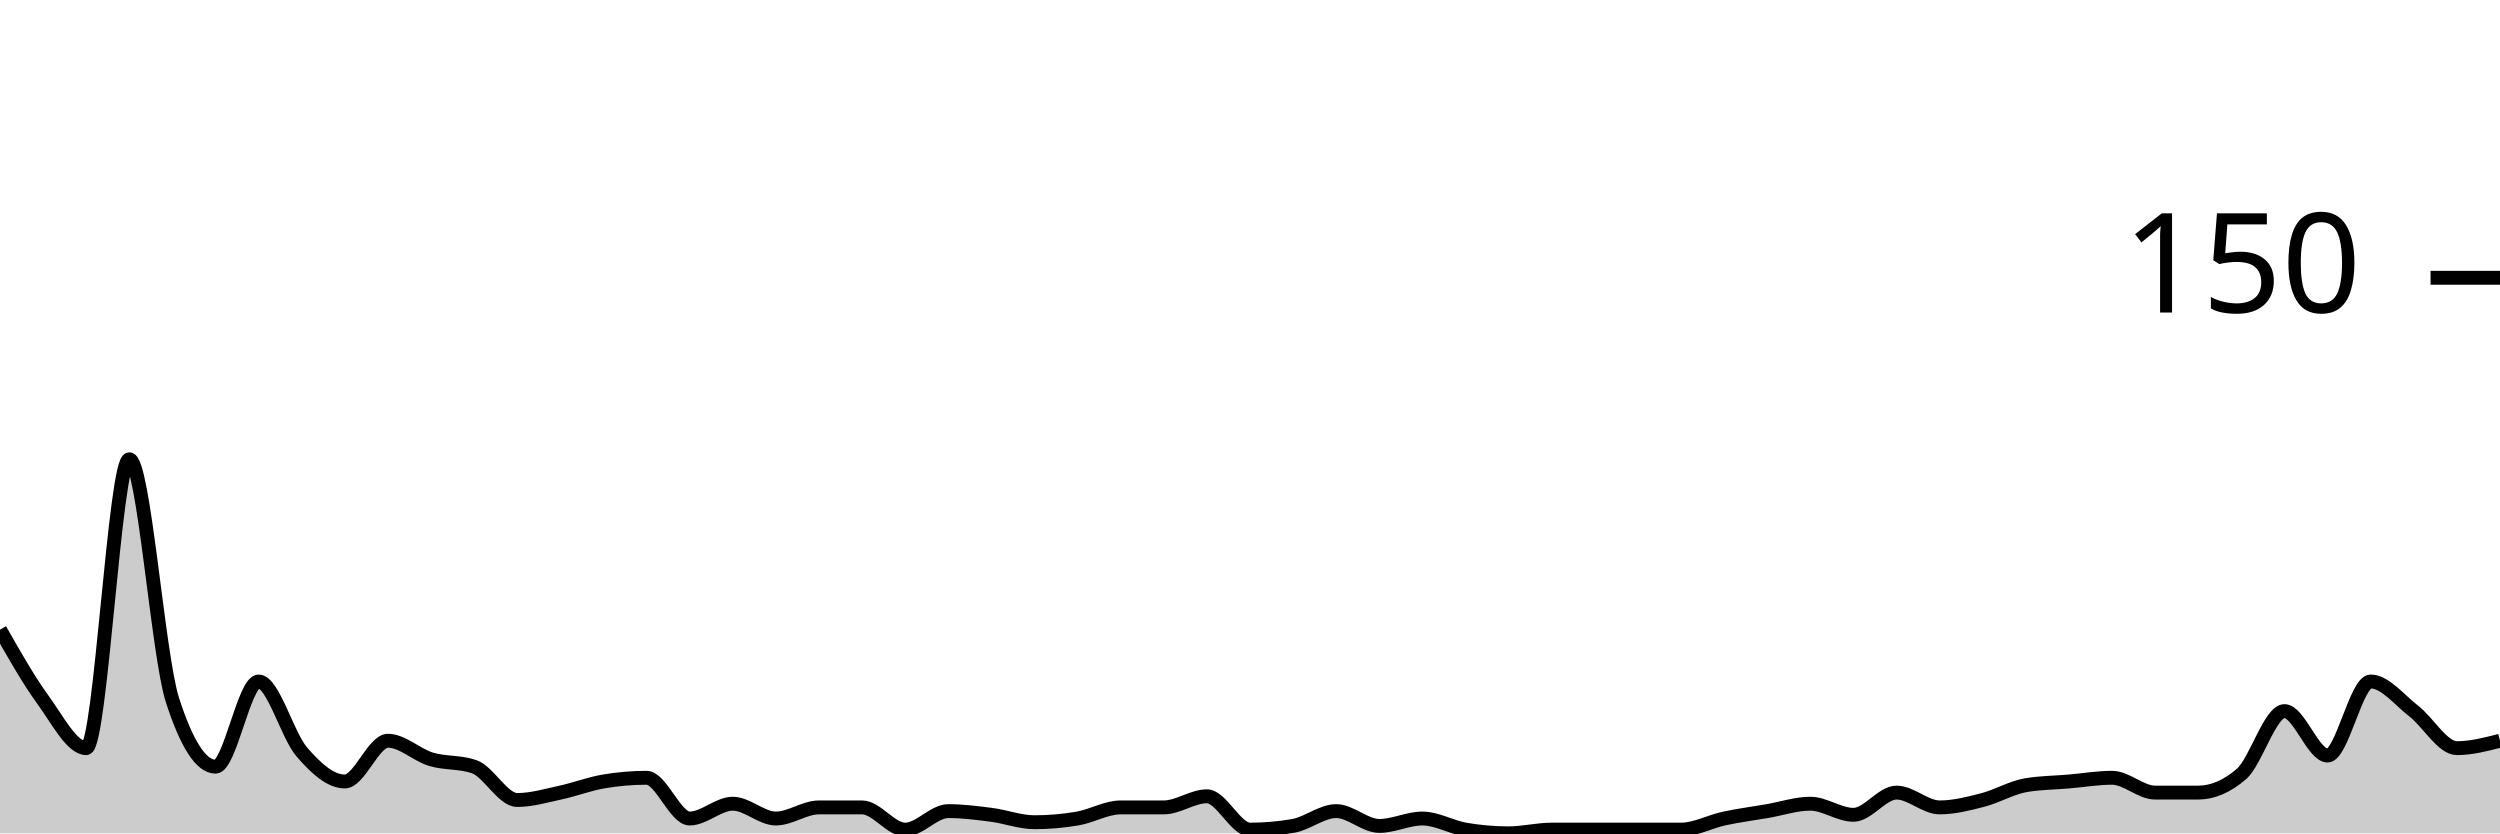
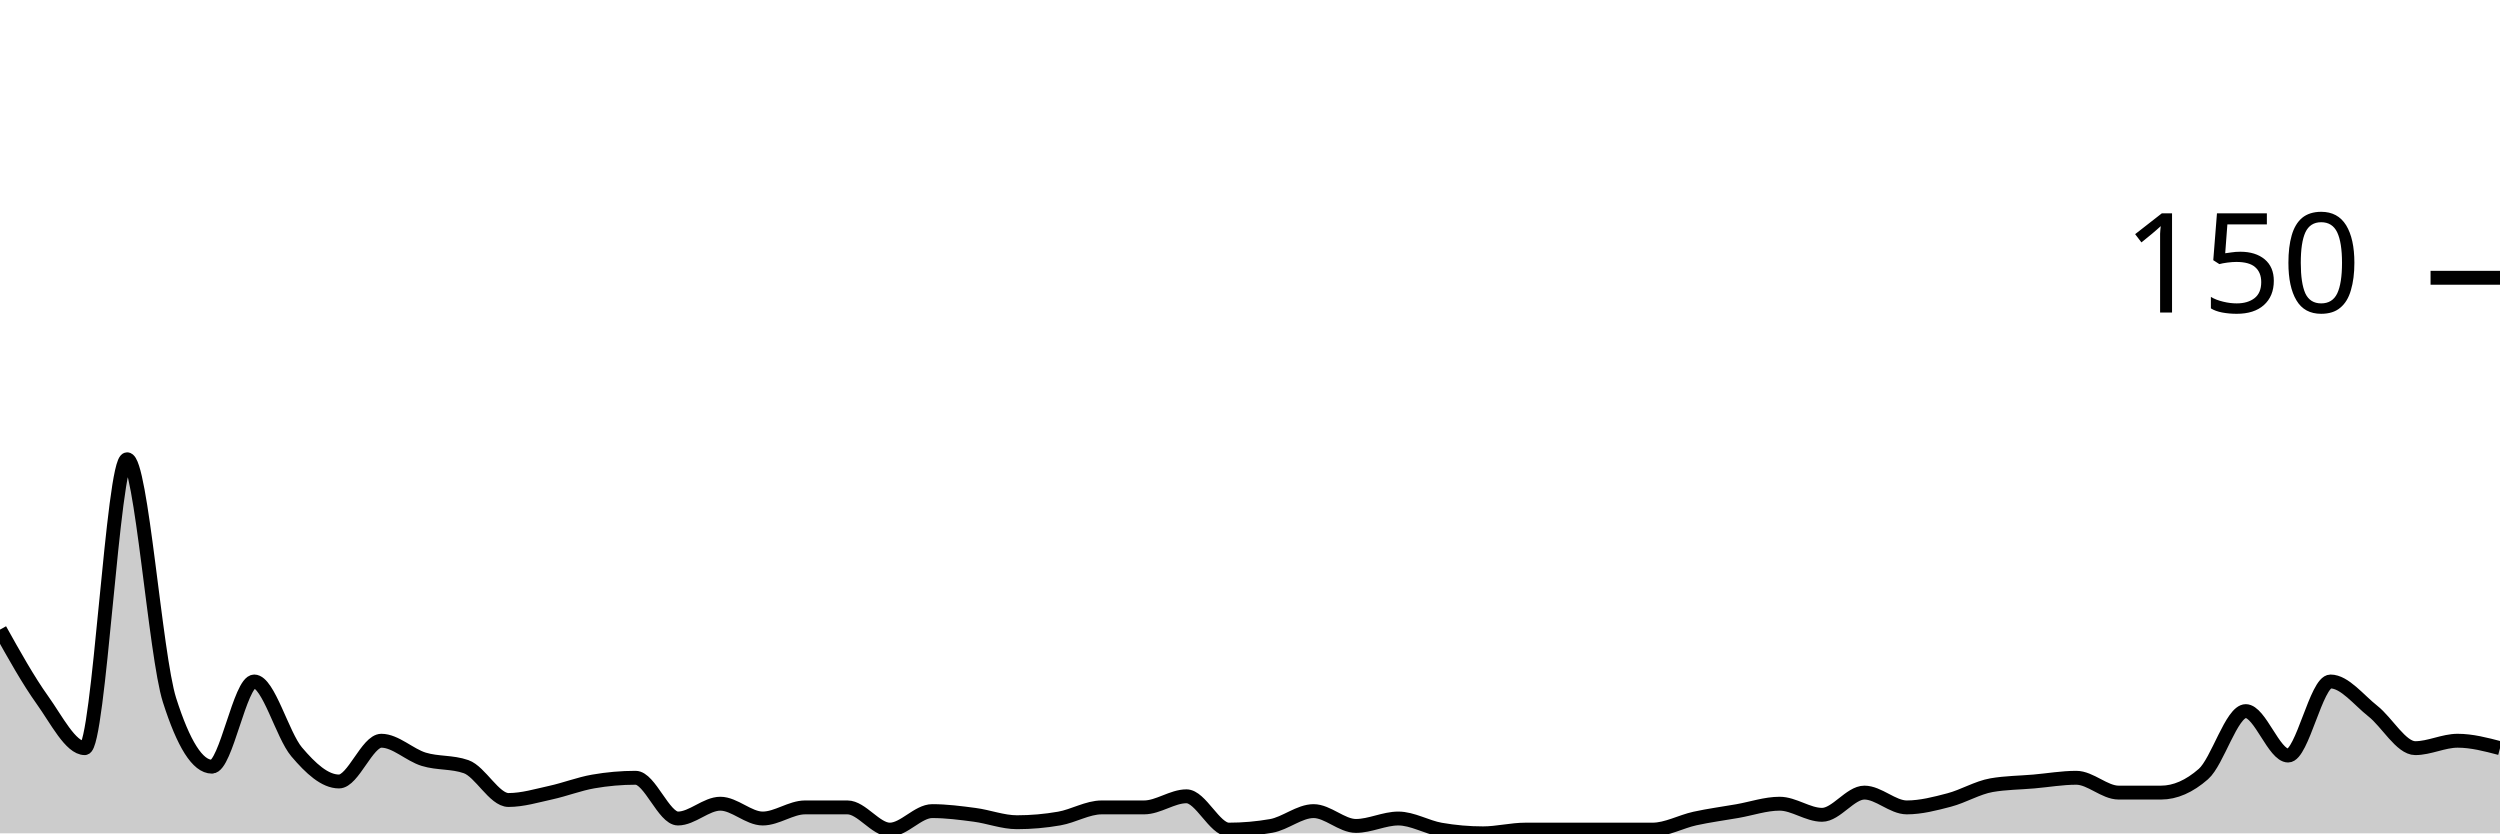
<svg xmlns="http://www.w3.org/2000/svg" viewBox="0 0 180 60">
  <g transform="translate(0,20)">
-     <path class="area" fill="rgba(0, 0, 0, 0.2)" d="M0,25.333C1.034,27.156,2.069,28.978,3.103,30.4C4.138,31.822,5.172,33.867,6.207,33.867C7.241,33.867,8.276,13.067,9.31,13.067C10.345,13.067,11.379,27.2,12.414,30.4C13.448,33.6,14.483,35.2,15.517,35.2C16.552,35.2,17.586,29.067,18.621,29.067C19.655,29.067,20.69,32.933,21.724,34.133C22.759,35.333,23.793,36.267,24.828,36.267C25.862,36.267,26.897,33.333,27.931,33.333C28.966,33.333,30,34.356,31.034,34.667C32.069,34.978,33.103,34.844,34.138,35.2C35.172,35.556,36.207,37.6,37.241,37.6C38.276,37.6,39.31,37.289,40.345,37.067C41.379,36.844,42.414,36.444,43.448,36.267C44.483,36.089,45.517,36,46.552,36C47.586,36,48.621,38.933,49.655,38.933C50.69,38.933,51.724,37.867,52.759,37.867C53.793,37.867,54.828,38.933,55.862,38.933C56.897,38.933,57.931,38.133,58.966,38.133C60,38.133,61.034,38.133,62.069,38.133C63.103,38.133,64.138,39.733,65.172,39.733C66.207,39.733,67.241,38.4,68.276,38.4C69.31,38.4,70.345,38.533,71.379,38.667C72.414,38.8,73.448,39.2,74.483,39.2C75.517,39.2,76.552,39.111,77.586,38.933C78.621,38.756,79.655,38.133,80.69,38.133C81.724,38.133,82.759,38.133,83.793,38.133C84.828,38.133,85.862,37.333,86.897,37.333C87.931,37.333,88.966,39.733,90,39.733C91.034,39.733,92.069,39.644,93.103,39.467C94.138,39.289,95.172,38.4,96.207,38.4C97.241,38.4,98.276,39.467,99.31,39.467C100.345,39.467,101.379,38.933,102.414,38.933C103.448,38.933,104.483,39.556,105.517,39.733C106.552,39.911,107.586,40,108.621,40C109.655,40,110.69,39.733,111.724,39.733C112.759,39.733,113.793,39.733,114.828,39.733C115.862,39.733,116.897,39.733,117.931,39.733C118.966,39.733,120,39.733,121.034,39.733C122.069,39.733,123.103,39.156,124.138,38.933C125.172,38.711,126.207,38.578,127.241,38.4C128.276,38.222,129.31,37.867,130.345,37.867C131.379,37.867,132.414,38.667,133.448,38.667C134.483,38.667,135.517,37.067,136.552,37.067C137.586,37.067,138.621,38.133,139.655,38.133C140.69,38.133,141.724,37.867,142.759,37.6C143.793,37.333,144.828,36.711,145.862,36.533C146.897,36.356,147.931,36.356,148.966,36.267C150,36.178,151.034,36,152.069,36C153.103,36,154.138,37.067,155.172,37.067C156.207,37.067,157.241,37.067,158.276,37.067C159.31,37.067,160.345,36.622,161.379,35.733C162.414,34.844,163.448,31.2,164.483,31.2C165.517,31.2,166.552,34.4,167.586,34.4C168.621,34.4,169.655,29.067,170.69,29.067C171.724,29.067,172.759,30.4,173.793,31.2C174.828,32,175.862,33.867,176.897,33.867C177.931,33.867,178.966,33.6,180,33.333L180,40C178.966,40,177.931,40,176.897,40C175.862,40,174.828,40,173.793,40C172.759,40,171.724,40,170.69,40C169.655,40,168.621,40,167.586,40C166.552,40,165.517,40,164.483,40C163.448,40,162.414,40,161.379,40C160.345,40,159.31,40,158.276,40C157.241,40,156.207,40,155.172,40C154.138,40,153.103,40,152.069,40C151.034,40,150,40,148.966,40C147.931,40,146.897,40,145.862,40C144.828,40,143.793,40,142.759,40C141.724,40,140.69,40,139.655,40C138.621,40,137.586,40,136.552,40C135.517,40,134.483,40,133.448,40C132.414,40,131.379,40,130.345,40C129.31,40,128.276,40,127.241,40C126.207,40,125.172,40,124.138,40C123.103,40,122.069,40,121.034,40C120,40,118.966,40,117.931,40C116.897,40,115.862,40,114.828,40C113.793,40,112.759,40,111.724,40C110.69,40,109.655,40,108.621,40C107.586,40,106.552,40,105.517,40C104.483,40,103.448,40,102.414,40C101.379,40,100.345,40,99.31,40C98.276,40,97.241,40,96.207,40C95.172,40,94.138,40,93.103,40C92.069,40,91.034,40,90,40C88.966,40,87.931,40,86.897,40C85.862,40,84.828,40,83.793,40C82.759,40,81.724,40,80.69,40C79.655,40,78.621,40,77.586,40C76.552,40,75.517,40,74.483,40C73.448,40,72.414,40,71.379,40C70.345,40,69.31,40,68.276,40C67.241,40,66.207,40,65.172,40C64.138,40,63.103,40,62.069,40C61.034,40,60,40,58.966,40C57.931,40,56.897,40,55.862,40C54.828,40,53.793,40,52.759,40C51.724,40,50.69,40,49.655,40C48.621,40,47.586,40,46.552,40C45.517,40,44.483,40,43.448,40C42.414,40,41.379,40,40.345,40C39.31,40,38.276,40,37.241,40C36.207,40,35.172,40,34.138,40C33.103,40,32.069,40,31.034,40C30,40,28.966,40,27.931,40C26.897,40,25.862,40,24.828,40C23.793,40,22.759,40,21.724,40C20.69,40,19.655,40,18.621,40C17.586,40,16.552,40,15.517,40C14.483,40,13.448,40,12.414,40C11.379,40,10.345,40,9.31,40C8.276,40,7.241,40,6.207,40C5.172,40,4.138,40,3.103,40C2.069,40,1.034,40,0,40Z" />
-     <path class="line" stroke="black" fill="none" d="M0,25.333C1.034,27.156,2.069,28.978,3.103,30.4C4.138,31.822,5.172,33.867,6.207,33.867C7.241,33.867,8.276,13.067,9.31,13.067C10.345,13.067,11.379,27.2,12.414,30.4C13.448,33.6,14.483,35.2,15.517,35.2C16.552,35.2,17.586,29.067,18.621,29.067C19.655,29.067,20.69,32.933,21.724,34.133C22.759,35.333,23.793,36.267,24.828,36.267C25.862,36.267,26.897,33.333,27.931,33.333C28.966,33.333,30,34.356,31.034,34.667C32.069,34.978,33.103,34.844,34.138,35.2C35.172,35.556,36.207,37.6,37.241,37.6C38.276,37.6,39.31,37.289,40.345,37.067C41.379,36.844,42.414,36.444,43.448,36.267C44.483,36.089,45.517,36,46.552,36C47.586,36,48.621,38.933,49.655,38.933C50.69,38.933,51.724,37.867,52.759,37.867C53.793,37.867,54.828,38.933,55.862,38.933C56.897,38.933,57.931,38.133,58.966,38.133C60,38.133,61.034,38.133,62.069,38.133C63.103,38.133,64.138,39.733,65.172,39.733C66.207,39.733,67.241,38.4,68.276,38.4C69.31,38.4,70.345,38.533,71.379,38.667C72.414,38.8,73.448,39.2,74.483,39.2C75.517,39.2,76.552,39.111,77.586,38.933C78.621,38.756,79.655,38.133,80.69,38.133C81.724,38.133,82.759,38.133,83.793,38.133C84.828,38.133,85.862,37.333,86.897,37.333C87.931,37.333,88.966,39.733,90,39.733C91.034,39.733,92.069,39.644,93.103,39.467C94.138,39.289,95.172,38.4,96.207,38.4C97.241,38.4,98.276,39.467,99.31,39.467C100.345,39.467,101.379,38.933,102.414,38.933C103.448,38.933,104.483,39.556,105.517,39.733C106.552,39.911,107.586,40,108.621,40C109.655,40,110.69,39.733,111.724,39.733C112.759,39.733,113.793,39.733,114.828,39.733C115.862,39.733,116.897,39.733,117.931,39.733C118.966,39.733,120,39.733,121.034,39.733C122.069,39.733,123.103,39.156,124.138,38.933C125.172,38.711,126.207,38.578,127.241,38.4C128.276,38.222,129.31,37.867,130.345,37.867C131.379,37.867,132.414,38.667,133.448,38.667C134.483,38.667,135.517,37.067,136.552,37.067C137.586,37.067,138.621,38.133,139.655,38.133C140.69,38.133,141.724,37.867,142.759,37.6C143.793,37.333,144.828,36.711,145.862,36.533C146.897,36.356,147.931,36.356,148.966,36.267C150,36.178,151.034,36,152.069,36C153.103,36,154.138,37.067,155.172,37.067C156.207,37.067,157.241,37.067,158.276,37.067C159.31,37.067,160.345,36.622,161.379,35.733C162.414,34.844,163.448,31.2,164.483,31.2C165.517,31.2,166.552,34.4,167.586,34.4C168.621,34.4,169.655,29.067,170.69,29.067C171.724,29.067,172.759,30.4,173.793,31.2C174.828,32,175.862,33.867,176.897,33.867C177.931,33.867,178.966,33.6,180,33.333" />
+     <path class="area" fill="rgba(0, 0, 0, 0.2)" d="M0,25.333C1.017,27.156,2.034,28.978,3.051,30.4C4.068,31.822,5.085,33.867,6.102,33.867C7.119,33.867,8.136,13.067,9.153,13.067C10.169,13.067,11.186,27.2,12.203,30.4C13.22,33.6,14.237,35.2,15.254,35.2C16.271,35.2,17.288,29.067,18.305,29.067C19.322,29.067,20.339,32.933,21.356,34.133C22.373,35.333,23.39,36.267,24.407,36.267C25.424,36.267,26.441,33.333,27.458,33.333C28.475,33.333,29.492,34.356,30.508,34.667C31.525,34.978,32.542,34.844,33.559,35.2C34.576,35.556,35.593,37.6,36.61,37.6C37.627,37.6,38.644,37.289,39.661,37.067C40.678,36.844,41.695,36.444,42.712,36.267C43.729,36.089,44.746,36,45.763,36C46.78,36,47.797,38.933,48.814,38.933C49.831,38.933,50.847,37.867,51.864,37.867C52.881,37.867,53.898,38.933,54.915,38.933C55.932,38.933,56.949,38.133,57.966,38.133C58.983,38.133,60,38.133,61.017,38.133C62.034,38.133,63.051,39.733,64.068,39.733C65.085,39.733,66.102,38.4,67.119,38.4C68.136,38.4,69.153,38.533,70.169,38.667C71.186,38.8,72.203,39.2,73.22,39.2C74.237,39.2,75.254,39.111,76.271,38.933C77.288,38.756,78.305,38.133,79.322,38.133C80.339,38.133,81.356,38.133,82.373,38.133C83.39,38.133,84.407,37.333,85.424,37.333C86.441,37.333,87.458,39.733,88.475,39.733C89.492,39.733,90.508,39.644,91.525,39.467C92.542,39.289,93.559,38.4,94.576,38.4C95.593,38.4,96.61,39.467,97.627,39.467C98.644,39.467,99.661,38.933,100.678,38.933C101.695,38.933,102.712,39.556,103.729,39.733C104.746,39.911,105.763,40,106.78,40C107.797,40,108.814,39.733,109.831,39.733C110.847,39.733,111.864,39.733,112.881,39.733C113.898,39.733,114.915,39.733,115.932,39.733C116.949,39.733,117.966,39.733,118.983,39.733C120,39.733,121.017,39.156,122.034,38.933C123.051,38.711,124.068,38.578,125.085,38.4C126.102,38.222,127.119,37.867,128.136,37.867C129.153,37.867,130.169,38.667,131.186,38.667C132.203,38.667,133.22,37.067,134.237,37.067C135.254,37.067,136.271,38.133,137.288,38.133C138.305,38.133,139.322,37.867,140.339,37.6C141.356,37.333,142.373,36.711,143.39,36.533C144.407,36.356,145.424,36.356,146.441,36.267C147.458,36.178,148.475,36,149.492,36C150.508,36,151.525,37.067,152.542,37.067C153.559,37.067,154.576,37.067,155.593,37.067C156.61,37.067,157.627,36.622,158.644,35.733C159.661,34.844,160.678,31.2,161.695,31.2C162.712,31.2,163.729,34.4,164.746,34.4C165.763,34.4,166.78,29.067,167.797,29.067C168.814,29.067,169.831,30.4,170.847,31.2C171.864,32,172.881,33.867,173.898,33.867C174.915,33.867,175.932,33.333,176.949,33.333C177.966,33.333,178.983,33.6,180,33.867L180,40C178.983,40,177.966,40,176.949,40C175.932,40,174.915,40,173.898,40C172.881,40,171.864,40,170.847,40C169.831,40,168.814,40,167.797,40C166.78,40,165.763,40,164.746,40C163.729,40,162.712,40,161.695,40C160.678,40,159.661,40,158.644,40C157.627,40,156.61,40,155.593,40C154.576,40,153.559,40,152.542,40C151.525,40,150.508,40,149.492,40C148.475,40,147.458,40,146.441,40C145.424,40,144.407,40,143.39,40C142.373,40,141.356,40,140.339,40C139.322,40,138.305,40,137.288,40C136.271,40,135.254,40,134.237,40C133.22,40,132.203,40,131.186,40C130.169,40,129.153,40,128.136,40C127.119,40,126.102,40,125.085,40C124.068,40,123.051,40,122.034,40C121.017,40,120,40,118.983,40C117.966,40,116.949,40,115.932,40C114.915,40,113.898,40,112.881,40C111.864,40,110.847,40,109.831,40C108.814,40,107.797,40,106.78,40C105.763,40,104.746,40,103.729,40C102.712,40,101.695,40,100.678,40C99.661,40,98.644,40,97.627,40C96.61,40,95.593,40,94.576,40C93.559,40,92.542,40,91.525,40C90.508,40,89.492,40,88.475,40C87.458,40,86.441,40,85.424,40C84.407,40,83.39,40,82.373,40C81.356,40,80.339,40,79.322,40C78.305,40,77.288,40,76.271,40C75.254,40,74.237,40,73.22,40C72.203,40,71.186,40,70.169,40C69.153,40,68.136,40,67.119,40C66.102,40,65.085,40,64.068,40C63.051,40,62.034,40,61.017,40C60,40,58.983,40,57.966,40C56.949,40,55.932,40,54.915,40C53.898,40,52.881,40,51.864,40C50.847,40,49.831,40,48.814,40C47.797,40,46.78,40,45.763,40C44.746,40,43.729,40,42.712,40C41.695,40,40.678,40,39.661,40C38.644,40,37.627,40,36.61,40C35.593,40,34.576,40,33.559,40C32.542,40,31.525,40,30.508,40C29.492,40,28.475,40,27.458,40C26.441,40,25.424,40,24.407,40C23.39,40,22.373,40,21.356,40C20.339,40,19.322,40,18.305,40C17.288,40,16.271,40,15.254,40C14.237,40,13.22,40,12.203,40C11.186,40,10.169,40,9.153,40C8.136,40,7.119,40,6.102,40C5.085,40,4.068,40,3.051,40C2.034,40,1.017,40,0,40Z" />
+     <path class="line" stroke="black" fill="none" d="M0,25.333C1.017,27.156,2.034,28.978,3.051,30.4C4.068,31.822,5.085,33.867,6.102,33.867C7.119,33.867,8.136,13.067,9.153,13.067C10.169,13.067,11.186,27.2,12.203,30.4C13.22,33.6,14.237,35.2,15.254,35.2C16.271,35.2,17.288,29.067,18.305,29.067C19.322,29.067,20.339,32.933,21.356,34.133C22.373,35.333,23.39,36.267,24.407,36.267C25.424,36.267,26.441,33.333,27.458,33.333C28.475,33.333,29.492,34.356,30.508,34.667C31.525,34.978,32.542,34.844,33.559,35.2C34.576,35.556,35.593,37.6,36.61,37.6C37.627,37.6,38.644,37.289,39.661,37.067C40.678,36.844,41.695,36.444,42.712,36.267C43.729,36.089,44.746,36,45.763,36C46.78,36,47.797,38.933,48.814,38.933C49.831,38.933,50.847,37.867,51.864,37.867C52.881,37.867,53.898,38.933,54.915,38.933C55.932,38.933,56.949,38.133,57.966,38.133C58.983,38.133,60,38.133,61.017,38.133C62.034,38.133,63.051,39.733,64.068,39.733C65.085,39.733,66.102,38.4,67.119,38.4C68.136,38.4,69.153,38.533,70.169,38.667C71.186,38.8,72.203,39.2,73.22,39.2C74.237,39.2,75.254,39.111,76.271,38.933C77.288,38.756,78.305,38.133,79.322,38.133C80.339,38.133,81.356,38.133,82.373,38.133C83.39,38.133,84.407,37.333,85.424,37.333C86.441,37.333,87.458,39.733,88.475,39.733C89.492,39.733,90.508,39.644,91.525,39.467C92.542,39.289,93.559,38.4,94.576,38.4C95.593,38.4,96.61,39.467,97.627,39.467C98.644,39.467,99.661,38.933,100.678,38.933C101.695,38.933,102.712,39.556,103.729,39.733C104.746,39.911,105.763,40,106.78,40C107.797,40,108.814,39.733,109.831,39.733C110.847,39.733,111.864,39.733,112.881,39.733C113.898,39.733,114.915,39.733,115.932,39.733C116.949,39.733,117.966,39.733,118.983,39.733C120,39.733,121.017,39.156,122.034,38.933C123.051,38.711,124.068,38.578,125.085,38.4C126.102,38.222,127.119,37.867,128.136,37.867C129.153,37.867,130.169,38.667,131.186,38.667C132.203,38.667,133.22,37.067,134.237,37.067C135.254,37.067,136.271,38.133,137.288,38.133C138.305,38.133,139.322,37.867,140.339,37.6C141.356,37.333,142.373,36.711,143.39,36.533C144.407,36.356,145.424,36.356,146.441,36.267C147.458,36.178,148.475,36,149.492,36C150.508,36,151.525,37.067,152.542,37.067C153.559,37.067,154.576,37.067,155.593,37.067C156.61,37.067,157.627,36.622,158.644,35.733C159.661,34.844,160.678,31.2,161.695,31.2C162.712,31.2,163.729,34.4,164.746,34.4C165.763,34.4,166.78,29.067,167.797,29.067C168.814,29.067,169.831,30.4,170.847,31.2C171.864,32,172.881,33.867,173.898,33.867C174.915,33.867,175.932,33.333,176.949,33.333C177.966,33.333,178.983,33.6,180,33.867" />
    <path class="axis-ceiling" stroke-width="1" stroke="black" fill="none" d="M175,0L180,0" />
    <text class="axis-ceiling-label" font-family="sans-serif" text-anchor="end" font-size="10px" x="170" y="2.5">150</text>
  </g>
</svg>
